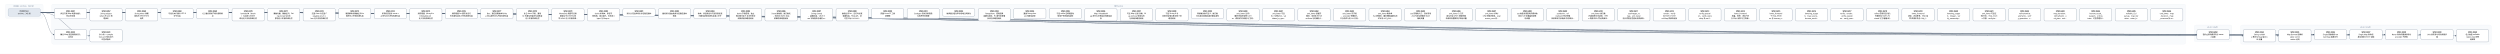
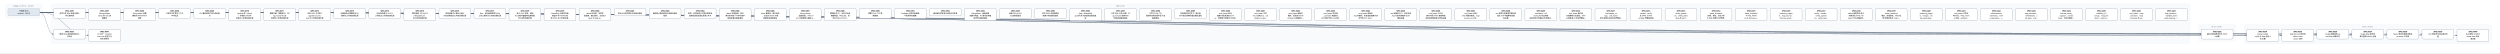
- <svg xmlns="http://www.w3.org/2000/svg" width="18576" height="400" viewBox="0 0 18576 400" font-family="PingFang SC, Microsoft YaHei, sans-serif">
+ <svg xmlns="http://www.w3.org/2000/svg" width="18840" height="400" viewBox="0 0 18840 400" font-family="PingFang SC, Microsoft YaHei, sans-serif">
  <defs>
    <marker id="arrow" viewBox="0 0 10 10" refX="9" refY="5" markerWidth="7" markerHeight="7" orient="auto-start-reverse">
      <path d="M0,0 L10,5 L0,10 z" fill="#475569" />
    </marker>
  </defs>
-   <rect width="18576" height="400" fill="#ffffff" />
+   <rect width="18840" height="400" fill="#ffffff" />
  <rect x="40" y="30" width="280" height="106" rx="12" fill="#f8fafc" stroke="#e2e8f0" />
  <text x="180" y="50" text-anchor="middle" font-size="13" fill="#64748b">已完成（archive，342 份）</text>
-   <rect x="384" y="30" width="15856" height="298" rx="12" fill="#f8fafc" stroke="#e2e8f0" />
-   <text x="8312" y="50" text-anchor="middle" font-size="13" fill="#64748b">现行 active</text>
-   <rect x="16304" y="186" width="280" height="124" rx="12" fill="#f8fafc" stroke="#e2e8f0" />
-   <text x="16444" y="206" text-anchor="middle" font-size="13" fill="#64748b">v0.43（draft）</text>
-   <rect x="16648" y="186" width="1864" height="142" rx="12" fill="#f8fafc" stroke="#e2e8f0" />
-   <text x="17580" y="206" text-anchor="middle" font-size="13" fill="#64748b">v0.44（draft）</text>
-   <path d="M 300 92 C 8312 92, 8312 257, 16324 257" fill="none" stroke="#475569" stroke-width="1.5" marker-end="url(#arrow)" />
+   <rect x="384" y="30" width="16120" height="298" rx="12" fill="#f8fafc" stroke="#e2e8f0" />
+   <text x="8444" y="50" text-anchor="middle" font-size="13" fill="#64748b">现行 active</text>
+   <rect x="16568" y="186" width="280" height="124" rx="12" fill="#f8fafc" stroke="#e2e8f0" />
+   <text x="16708" y="206" text-anchor="middle" font-size="13" fill="#64748b">v0.43（draft）</text>
+   <rect x="16912" y="186" width="1864" height="142" rx="12" fill="#f8fafc" stroke="#e2e8f0" />
+   <text x="17844" y="206" text-anchor="middle" font-size="13" fill="#64748b">v0.44（draft）</text>
+   <path d="M 300 92 C 8444 92, 8444 257, 16588 257" fill="none" stroke="#475569" stroke-width="1.5" marker-end="url(#arrow)" />
  <path d="M 300 92 C 352 92, 352 257, 404 257" fill="none" stroke="#475569" stroke-width="1.5" marker-end="url(#arrow)" />
-   <path d="M 300 92 C 8484 92, 8484 266, 16668 266" fill="none" stroke="#475569" stroke-width="1.5" marker-end="url(#arrow)" />
  <path d="M 300 92 C 8616 92, 8616 266, 16932 266" fill="none" stroke="#475569" stroke-width="1.5" marker-end="url(#arrow)" />
-   <path d="M 300 92 C 8748 92, 8748 257, 17196 257" fill="none" stroke="#475569" stroke-width="1.5" marker-end="url(#arrow)" />
+   <path d="M 300 92 C 8748 92, 8748 266, 17196 266" fill="none" stroke="#475569" stroke-width="1.5" marker-end="url(#arrow)" />
  <path d="M 300 92 C 8880 92, 8880 257, 17460 257" fill="none" stroke="#475569" stroke-width="1.5" marker-end="url(#arrow)" />
  <path d="M 300 92 C 9012 92, 9012 257, 17724 257" fill="none" stroke="#475569" stroke-width="1.5" marker-end="url(#arrow)" />
  <path d="M 300 92 C 9144 92, 9144 257, 17988 257" fill="none" stroke="#475569" stroke-width="1.5" marker-end="url(#arrow)" />
-   <path d="M 300 92 C 9276 92, 9276 266, 18252 266" fill="none" stroke="#475569" stroke-width="1.5" marker-end="url(#arrow)" />
+   <path d="M 300 92 C 9276 92, 9276 257, 18252 257" fill="none" stroke="#475569" stroke-width="1.5" marker-end="url(#arrow)" />
+   <path d="M 300 92 C 9408 92, 9408 266, 18516 266" fill="none" stroke="#475569" stroke-width="1.5" marker-end="url(#arrow)" />
  <path d="M 300 92 C 484 92, 484 266, 668 266" fill="none" stroke="#475569" stroke-width="1.5" marker-end="url(#arrow)" />
  <rect x="404" y="64" width="240" height="74" rx="10" fill="#ffffff" stroke="#64748b" stroke-width="1.5" />
  <text x="524" y="87" text-anchor="middle" font-size="13" font-weight="600">SPEC-0291</text>
  <text x="524" y="105" text-anchor="middle" font-size="13">非空只读 Map 构造与插入</text>
  <text x="524" y="123" text-anchor="middle" font-size="13">序共享存储</text>
-   <rect x="16324" y="220" width="240" height="74" rx="10" fill="#ffffff" stroke="#64748b" stroke-width="1.5" />
-   <text x="16444" y="243" text-anchor="middle" font-size="13" font-weight="600">SPEC-0292</text>
-   <text x="16444" y="261" text-anchor="middle" font-size="13">链内立即消费序列与 owne</text>
-   <text x="16444" y="279" text-anchor="middle" font-size="13">d 结果</text>
+   <rect x="16588" y="220" width="240" height="74" rx="10" fill="#ffffff" stroke="#64748b" stroke-width="1.5" />
+   <text x="16708" y="243" text-anchor="middle" font-size="13" font-weight="600">SPEC-0292</text>
+   <text x="16708" y="261" text-anchor="middle" font-size="13">链内立即消费序列与 owne</text>
+   <text x="16708" y="279" text-anchor="middle" font-size="13">d 结果</text>
  <rect x="404" y="220" width="240" height="74" rx="10" fill="#ffffff" stroke="#64748b" stroke-width="1.5" />
  <text x="524" y="243" text-anchor="middle" font-size="13" font-weight="600">SPEC-0333</text>
  <text x="524" y="261" text-anchor="middle" font-size="13">静态 Map 返回调用的双入</text>
  <text x="524" y="279" text-anchor="middle" font-size="13">口闭合</text>
-   <rect x="16668" y="220" width="240" height="92" rx="10" fill="#ffffff" stroke="#64748b" stroke-width="1.5" />
-   <text x="16788" y="243" text-anchor="middle" font-size="13" font-weight="600">SPEC-0334</text>
-   <text x="16788" y="261" text-anchor="middle" font-size="13">String nullabl</text>
-   <text x="16788" y="279" text-anchor="middle" font-size="13">e 表示与 Map 组合 A</text>
-   <text x="16788" y="297" text-anchor="middle" font-size="13">BI 前置</text>
  <rect x="16932" y="220" width="240" height="92" rx="10" fill="#ffffff" stroke="#64748b" stroke-width="1.5" />
-   <text x="17052" y="243" text-anchor="middle" font-size="13" font-weight="600">SPEC-0335</text>
-   <text x="17052" y="261" text-anchor="middle" font-size="13">Map Borrow 结果的</text>
-   <text x="17052" y="279" text-anchor="middle" font-size="13"> caller contin</text>
-   <text x="17052" y="297" text-anchor="middle" font-size="13">uation 证明</text>
-   <rect x="17196" y="220" width="240" height="74" rx="10" fill="#ffffff" stroke="#64748b" stroke-width="1.5" />
-   <text x="17316" y="243" text-anchor="middle" font-size="13" font-weight="600">SPEC-0336</text>
-   <text x="17316" y="261" text-anchor="middle" font-size="13">Single 函数值的 ow</text>
-   <text x="17316" y="279" text-anchor="middle" font-size="13">ned Map 结果交付</text>
+   <text x="17052" y="243" text-anchor="middle" font-size="13" font-weight="600">SPEC-0334</text>
+   <text x="17052" y="261" text-anchor="middle" font-size="13">String nullabl</text>
+   <text x="17052" y="279" text-anchor="middle" font-size="13">e 表示与 Map 组合 A</text>
+   <text x="17052" y="297" text-anchor="middle" font-size="13">BI 前置</text>
+   <rect x="17196" y="220" width="240" height="92" rx="10" fill="#ffffff" stroke="#64748b" stroke-width="1.5" />
+   <text x="17316" y="243" text-anchor="middle" font-size="13" font-weight="600">SPEC-0335</text>
+   <text x="17316" y="261" text-anchor="middle" font-size="13">Map Borrow 结果的</text>
+   <text x="17316" y="279" text-anchor="middle" font-size="13"> caller contin</text>
+   <text x="17316" y="297" text-anchor="middle" font-size="13">uation 证明</text>
  <rect x="17460" y="220" width="240" height="74" rx="10" fill="#ffffff" stroke="#64748b" stroke-width="1.5" />
-   <text x="17580" y="243" text-anchor="middle" font-size="13" font-weight="600">SPEC-0337</text>
-   <text x="17580" y="261" text-anchor="middle" font-size="13">Single Map 条件结</text>
-   <text x="17580" y="279" text-anchor="middle" font-size="13">果与重绑 owner 运输</text>
+   <text x="17580" y="243" text-anchor="middle" font-size="13" font-weight="600">SPEC-0336</text>
+   <text x="17580" y="261" text-anchor="middle" font-size="13">Single 函数值的 ow</text>
+   <text x="17580" y="279" text-anchor="middle" font-size="13">ned Map 结果交付</text>
  <rect x="17724" y="220" width="240" height="74" rx="10" fill="#ffffff" stroke="#64748b" stroke-width="1.5" />
-   <text x="17844" y="243" text-anchor="middle" font-size="13" font-weight="600">SPEC-0338</text>
-   <text x="17844" y="261" text-anchor="middle" font-size="13">Never 条件的普通求值与</text>
-   <text x="17844" y="279" text-anchor="middle" font-size="13"> provider 不获取</text>
+   <text x="17844" y="243" text-anchor="middle" font-size="13" font-weight="600">SPEC-0337</text>
+   <text x="17844" y="261" text-anchor="middle" font-size="13">Single Map 条件结</text>
+   <text x="17844" y="279" text-anchor="middle" font-size="13">果与重绑 owner 运输</text>
  <rect x="17988" y="220" width="240" height="74" rx="10" fill="#ffffff" stroke="#64748b" stroke-width="1.5" />
-   <text x="18108" y="243" text-anchor="middle" font-size="13" font-weight="600">SPEC-0339</text>
-   <text x="18108" y="261" text-anchor="middle" font-size="13">Unit 值实参与待决调用求</text>
-   <text x="18108" y="279" text-anchor="middle" font-size="13">值</text>
-   <rect x="18252" y="220" width="240" height="92" rx="10" fill="#ffffff" stroke="#64748b" stroke-width="1.5" />
-   <text x="18372" y="243" text-anchor="middle" font-size="13" font-weight="600">SPEC-0340</text>
-   <text x="18372" y="261" text-anchor="middle" font-size="13">名义类型 nullable </text>
-   <text x="18372" y="279" text-anchor="middle" font-size="13">retest view 的普</text>
-   <text x="18372" y="297" text-anchor="middle" font-size="13">通读取</text>
+   <text x="18108" y="243" text-anchor="middle" font-size="13" font-weight="600">SPEC-0338</text>
+   <text x="18108" y="261" text-anchor="middle" font-size="13">Never 条件的普通求值与</text>
+   <text x="18108" y="279" text-anchor="middle" font-size="13"> provider 不获取</text>
+   <rect x="18252" y="220" width="240" height="74" rx="10" fill="#ffffff" stroke="#64748b" stroke-width="1.5" />
+   <text x="18372" y="243" text-anchor="middle" font-size="13" font-weight="600">SPEC-0339</text>
+   <text x="18372" y="261" text-anchor="middle" font-size="13">Unit 值实参与待决调用求</text>
+   <text x="18372" y="279" text-anchor="middle" font-size="13">值</text>
+   <rect x="18516" y="220" width="240" height="92" rx="10" fill="#ffffff" stroke="#64748b" stroke-width="1.5" />
+   <text x="18636" y="243" text-anchor="middle" font-size="13" font-weight="600">SPEC-0340</text>
+   <text x="18636" y="261" text-anchor="middle" font-size="13">名义类型 nullable </text>
+   <text x="18636" y="279" text-anchor="middle" font-size="13">retest view 的普</text>
+   <text x="18636" y="297" text-anchor="middle" font-size="13">通读取</text>
  <rect x="668" y="220" width="240" height="92" rx="10" fill="#ffffff" stroke="#64748b" stroke-width="1.5" />
  <text x="788" y="243" text-anchor="middle" font-size="13" font-weight="600">SPEC-0341</text>
  <text x="788" y="261" text-anchor="middle" font-size="13">D10 统一 compila</text>
  <text x="788" y="279" text-anchor="middle" font-size="13">tion-unit 检查与代</text>
  <text x="788" y="297" text-anchor="middle" font-size="13">码生成管线</text>
  <rect x="668" y="64" width="240" height="92" rx="10" fill="#ffffff" stroke="#64748b" stroke-width="1.5" />
  <text x="788" y="87" text-anchor="middle" font-size="13" font-weight="600">SPEC-0357</text>
  <text x="788" y="105" text-anchor="middle" font-size="13">String subject</text>
  <text x="788" y="123" text-anchor="middle" font-size="13"> when 的 Unit 清</text>
  <text x="788" y="141" text-anchor="middle" font-size="13">理事实</text>
  <rect x="932" y="64" width="240" height="92" rx="10" fill="#ffffff" stroke="#64748b" stroke-width="1.5" />
  <text x="1052" y="87" text-anchor="middle" font-size="13" font-weight="600">SPEC-0360</text>
  <text x="1052" y="105" text-anchor="middle" font-size="13">String when 清理</text>
  <text x="1052" y="123" text-anchor="middle" font-size="13">事实的 refinement</text>
  <text x="1052" y="141" text-anchor="middle" font-size="13"> 消费</text>
  <rect x="1196" y="64" width="240" height="74" rx="10" fill="#ffffff" stroke="#64748b" stroke-width="1.5" />
  <text x="1316" y="87" text-anchor="middle" font-size="13" font-weight="600">SPEC-0368</text>
  <text x="1316" y="105" text-anchor="middle" font-size="13">可信文本扩展与 UTF-8 </text>
  <text x="1316" y="123" text-anchor="middle" font-size="13">字节往返</text>
  <rect x="1460" y="64" width="240" height="74" rx="10" fill="#ffffff" stroke="#64748b" stroke-width="1.5" />
  <text x="1580" y="87" text-anchor="middle" font-size="13" font-weight="600">SPEC-0369</text>
  <text x="1580" y="105" text-anchor="middle" font-size="13">CLI 最终调试产物与源码断</text>
  <text x="1580" y="123" text-anchor="middle" font-size="13">点</text>
  <rect x="1724" y="64" width="240" height="92" rx="10" fill="#ffffff" stroke="#64748b" stroke-width="1.5" />
  <text x="1844" y="87" text-anchor="middle" font-size="13" font-weight="600">SPEC-0370</text>
  <text x="1844" y="105" text-anchor="middle" font-size="13">lambda 体（thunk</text>
  <text x="1844" y="123" text-anchor="middle" font-size="13">）与局部 callable </text>
  <text x="1844" y="141" text-anchor="middle" font-size="13">绑定迁入所有权细化层</text>
  <rect x="1988" y="64" width="240" height="92" rx="10" fill="#ffffff" stroke="#64748b" stroke-width="1.5" />
  <text x="2108" y="87" text-anchor="middle" font-size="13" font-weight="600">SPEC-0371</text>
  <text x="2108" y="105" text-anchor="middle" font-size="13">整数内建、整数区间、Stri</text>
  <text x="2108" y="123" text-anchor="middle" font-size="13">ng.clone() 与文本</text>
  <text x="2108" y="141" text-anchor="middle" font-size="13">原语迁入所有权细化层</text>
  <rect x="2252" y="64" width="240" height="92" rx="10" fill="#ffffff" stroke="#64748b" stroke-width="1.5" />
  <text x="2372" y="87" text-anchor="middle" font-size="13" font-weight="600">SPEC-0372</text>
  <text x="2372" y="105" text-anchor="middle" font-size="13">泛型 class 与泛型 C</text>
  <text x="2372" y="123" text-anchor="middle" font-size="13">opyable enum c</text>
  <text x="2372" y="141" text-anchor="middle" font-size="13">lass 迁入所有权细化层</text>
  <rect x="2516" y="64" width="240" height="74" rx="10" fill="#ffffff" stroke="#64748b" stroke-width="1.5" />
  <text x="2636" y="87" text-anchor="middle" font-size="13" font-weight="600">SPEC-0373</text>
  <text x="2636" y="105" text-anchor="middle" font-size="13">局部解构与整数区间 for </text>
  <text x="2636" y="123" text-anchor="middle" font-size="13">循环迁入所有权细化层</text>
  <rect x="2780" y="64" width="240" height="74" rx="10" fill="#ffffff" stroke="#64748b" stroke-width="1.5" />
  <text x="2900" y="87" text-anchor="middle" font-size="13" font-weight="600">SPEC-0374</text>
  <text x="2900" y="105" text-anchor="middle" font-size="13">所有权原语与 const v</text>
  <text x="2900" y="123" text-anchor="middle" font-size="13">al 物化迁入所有权细化层</text>
  <rect x="3044" y="64" width="240" height="92" rx="10" fill="#ffffff" stroke="#64748b" stroke-width="1.5" />
  <text x="3164" y="87" text-anchor="middle" font-size="13" font-weight="600">SPEC-0375</text>
  <text x="3164" y="105" text-anchor="middle" font-size="13">顺序容器（Array/Lis</text>
  <text x="3164" y="123" text-anchor="middle" font-size="13">t/MutableList）</text>
  <text x="3164" y="141" text-anchor="middle" font-size="13">迁入所有权细化层</text>
  <rect x="3308" y="64" width="240" height="74" rx="10" fill="#ffffff" stroke="#64748b" stroke-width="1.5" />
  <text x="3428" y="87" text-anchor="middle" font-size="13" font-weight="600">SPEC-0376</text>
  <text x="3428" y="105" text-anchor="middle" font-size="13">顺序容器 for 遍历与运行</text>
  <text x="3428" y="123" text-anchor="middle" font-size="13">时长度构造迁入所有权细化层</text>
  <rect x="3572" y="64" width="240" height="74" rx="10" fill="#ffffff" stroke="#64748b" stroke-width="1.5" />
  <text x="3692" y="87" text-anchor="middle" font-size="13" font-weight="600">SPEC-0377</text>
  <text x="3692" y="105" text-anchor="middle" font-size="13">Box、递归装箱枚举与 Ma</text>
  <text x="3692" y="123" text-anchor="middle" font-size="13">p 核心操作迁入所有权细化层</text>
  <rect x="3836" y="64" width="240" height="92" rx="10" fill="#ffffff" stroke="#64748b" stroke-width="1.5" />
  <text x="3956" y="87" text-anchor="middle" font-size="13" font-weight="600">SPEC-0378</text>
  <text x="3956" y="105" text-anchor="middle" font-size="13">复合 class 字段、通用</text>
  <text x="3956" y="123" text-anchor="middle" font-size="13"> Rc 负载与智能窄化接收者</text>
  <text x="3956" y="141" text-anchor="middle" font-size="13">迁入所有权细化层</text>
  <rect x="4100" y="64" width="240" height="92" rx="10" fill="#ffffff" stroke="#64748b" stroke-width="1.5" />
  <text x="4220" y="87" text-anchor="middle" font-size="13" font-weight="600">SPEC-0379</text>
  <text x="4220" y="105" text-anchor="middle" font-size="13">MoveOnly 局部可变重</text>
  <text x="4220" y="123" text-anchor="middle" font-size="13">赋值与 MoveOnly 枚</text>
  <text x="4220" y="141" text-anchor="middle" font-size="13">举 when 迁入所有权细…</text>
  <rect x="4364" y="64" width="240" height="92" rx="10" fill="#ffffff" stroke="#64748b" stroke-width="1.5" />
  <text x="4484" y="87" text-anchor="middle" font-size="13" font-weight="600">SPEC-0380</text>
  <text x="4484" y="105" text-anchor="middle" font-size="13">deinit 析构体、多层字</text>
  <text x="4484" y="123" text-anchor="middle" font-size="13">段借用、接口委托、无状态 o</text>
  <text x="4484" y="141" text-anchor="middle" font-size="13">bject 与 Map.w…</text>
  <rect x="4628" y="64" width="240" height="56" rx="10" fill="#ffffff" stroke="#64748b" stroke-width="1.5" />
  <text x="4748" y="87" text-anchor="middle" font-size="13" font-weight="600">SPEC-0381</text>
  <text x="4748" y="105" text-anchor="middle" font-size="13">默认分流边界修复与旧路径退休</text>
  <rect x="4892" y="64" width="240" height="74" rx="10" fill="#ffffff" stroke="#64748b" stroke-width="1.5" />
  <text x="5012" y="87" text-anchor="middle" font-size="13" font-weight="600">SPEC-0383</text>
  <text x="5012" y="105" text-anchor="middle" font-size="13">最终默认路由收敛与旧路径退休</text>
  <text x="5012" y="123" text-anchor="middle" font-size="13">收尾</text>
  <rect x="5156" y="64" width="240" height="74" rx="10" fill="#ffffff" stroke="#64748b" stroke-width="1.5" />
  <text x="5276" y="87" text-anchor="middle" font-size="13" font-weight="600">SPEC-0384</text>
  <text x="5276" y="105" text-anchor="middle" font-size="13">枚举、非空断言与可变列表变更</text>
  <text x="5276" y="123" text-anchor="middle" font-size="13">旧路径退役及细化层准入补齐</text>
  <rect x="5420" y="64" width="240" height="92" rx="10" fill="#ffffff" stroke="#64748b" stroke-width="1.5" />
  <text x="5540" y="87" text-anchor="middle" font-size="13" font-weight="600">SPEC-0385</text>
  <text x="5540" y="105" text-anchor="middle" font-size="13">deinit 字段借用、独立</text>
  <text x="5540" y="123" text-anchor="middle" font-size="13">堆对象可空 if 与字符串字</text>
  <text x="5540" y="141" text-anchor="middle" font-size="13">段接收者旧路径退役</text>
  <rect x="5684" y="64" width="240" height="92" rx="10" fill="#ffffff" stroke="#64748b" stroke-width="1.5" />
  <text x="5804" y="87" text-anchor="middle" font-size="13" font-weight="600">SPEC-0386</text>
  <text x="5804" y="105" text-anchor="middle" font-size="13">Inout 接收者、接口委托</text>
  <text x="5804" y="123" text-anchor="middle" font-size="13">、无状态 object 与局</text>
  <text x="5804" y="141" text-anchor="middle" font-size="13">部解构旧路径退役</text>
  <rect x="5948" y="64" width="240" height="92" rx="10" fill="#ffffff" stroke="#64748b" stroke-width="1.5" />
  <text x="6068" y="87" text-anchor="middle" font-size="13" font-weight="600">SPEC-0387</text>
  <text x="6068" y="105" text-anchor="middle" font-size="13">String.clone()</text>
  <text x="6068" y="123" text-anchor="middle" font-size="13">、装箱构造、value cl</text>
  <text x="6068" y="141" text-anchor="middle" font-size="13">ass 字段借用与通用 w…</text>
  <rect x="6212" y="64" width="240" height="92" rx="10" fill="#ffffff" stroke="#64748b" stroke-width="1.5" />
  <text x="6332" y="87" text-anchor="middle" font-size="13" font-weight="600">SPEC-0388</text>
  <text x="6332" y="105" text-anchor="middle" font-size="13">数值区间 for、运行时长度</text>
  <text x="6332" y="123" text-anchor="middle" font-size="13">容器构造、Map.get、非</text>
  <text x="6332" y="141" text-anchor="middle" font-size="13">可空 Map.consum…</text>
  <rect x="6476" y="64" width="240" height="74" rx="10" fill="#ffffff" stroke="#64748b" stroke-width="1.5" />
  <text x="6596" y="87" text-anchor="middle" font-size="13" font-weight="600">SPEC-0390</text>
  <text x="6596" y="105" text-anchor="middle" font-size="13">预置 Linux CI 工具</text>
  <text x="6596" y="123" text-anchor="middle" font-size="13">链镜像</text>
  <rect x="6740" y="64" width="240" height="74" rx="10" fill="#ffffff" stroke="#64748b" stroke-width="1.5" />
  <text x="6860" y="87" text-anchor="middle" font-size="13" font-weight="600">SPEC-0391</text>
  <text x="6860" y="105" text-anchor="middle" font-size="13">Codegen 测试诊断落盘</text>
  <text x="6860" y="123" text-anchor="middle" font-size="13">与有界失败摘要</text>
  <rect x="7004" y="64" width="240" height="56" rx="10" fill="#ffffff" stroke="#64748b" stroke-width="1.5" />
  <text x="7124" y="87" text-anchor="middle" font-size="13" font-weight="600">SPEC-0392</text>
  <text x="7124" y="105" text-anchor="middle" font-size="13">编译器分层复审与前端合同修复</text>
  <rect x="7268" y="64" width="240" height="92" rx="10" fill="#ffffff" stroke="#64748b" stroke-width="1.5" />
  <text x="7388" y="87" text-anchor="middle" font-size="13" font-weight="600">SPEC-0393</text>
  <text x="7388" y="105" text-anchor="middle" font-size="13">RangeView、借用结果</text>
  <text x="7388" y="123" text-anchor="middle" font-size="13">函数与绑定、Rc 操作及带捕</text>
  <text x="7388" y="141" text-anchor="middle" font-size="13">获闭包旧路径退役</text>
  <rect x="7532" y="64" width="240" height="74" rx="10" fill="#ffffff" stroke="#64748b" stroke-width="1.5" />
  <text x="7652" y="87" text-anchor="middle" font-size="13" font-weight="600">SPEC-0394</text>
  <text x="7652" y="105" text-anchor="middle" font-size="13">直接 String.clon</text>
  <text x="7652" y="123" text-anchor="middle" font-size="13">e() 旧路径退役</text>
  <rect x="7796" y="64" width="240" height="74" rx="10" fill="#ffffff" stroke="#64748b" stroke-width="1.5" />
  <text x="7916" y="87" text-anchor="middle" font-size="13" font-weight="600">SPEC-0395</text>
  <text x="7916" y="105" text-anchor="middle" font-size="13">可空 while 证明视图与</text>
  <text x="7916" y="123" text-anchor="middle" font-size="13">借用子项旧路径退役</text>
  <rect x="8060" y="64" width="240" height="92" rx="10" fill="#ffffff" stroke="#64748b" stroke-width="1.5" />
  <text x="8180" y="87" text-anchor="middle" font-size="13" font-weight="600">SPEC-0396</text>
  <text x="8180" y="105" text-anchor="middle" font-size="13">Map / MutableM</text>
  <text x="8180" y="123" text-anchor="middle" font-size="13">ap 迭代与关联延续旧路径退</text>
  <text x="8180" y="141" text-anchor="middle" font-size="13">役</text>
  <rect x="8324" y="64" width="240" height="92" rx="10" fill="#ffffff" stroke="#64748b" stroke-width="1.5" />
  <text x="8444" y="87" text-anchor="middle" font-size="13" font-weight="600">SPEC-0397</text>
  <text x="8444" y="105" text-anchor="middle" font-size="13">可空 Map 分支/消费、M</text>
  <text x="8444" y="123" text-anchor="middle" font-size="13">ap.remove 借用与闭</text>
  <text x="8444" y="141" text-anchor="middle" font-size="13">包回退旧路径退役</text>
  <rect x="8588" y="64" width="240" height="92" rx="10" fill="#ffffff" stroke="#64748b" stroke-width="1.5" />
  <text x="8708" y="87" text-anchor="middle" font-size="13" font-weight="600">SPEC-0398</text>
  <text x="8708" y="105" text-anchor="middle" font-size="13">可空 String if 与</text>
  <text x="8708" y="123" text-anchor="middle" font-size="13">同根可空堆对象字段 if 旧</text>
  <text x="8708" y="141" text-anchor="middle" font-size="13">路径退役</text>
  <rect x="8852" y="64" width="240" height="74" rx="10" fill="#ffffff" stroke="#64748b" stroke-width="1.5" />
  <text x="8972" y="87" text-anchor="middle" font-size="13" font-weight="600">SPEC-0399</text>
  <text x="8972" y="105" text-anchor="middle" font-size="13">同根堆对象可空 if、接口委</text>
  <text x="8972" y="123" text-anchor="middle" font-size="13">托与混合兼容回退旧路径退役</text>
  <rect x="9116" y="64" width="240" height="92" rx="10" fill="#ffffff" stroke="#64748b" stroke-width="1.5" />
  <text x="9236" y="87" text-anchor="middle" font-size="13" font-weight="600">SPEC-0400</text>
  <text x="9236" y="105" text-anchor="middle" font-size="13">unit_lower 区间/</text>
  <text x="9236" y="123" text-anchor="middle" font-size="13">捕获/闭包来源死 Carri</text>
  <text x="9236" y="141" text-anchor="middle" font-size="13">er、调用帧冗余槽与守卫测…</text>
  <rect x="9380" y="64" width="240" height="92" rx="10" fill="#ffffff" stroke="#64748b" stroke-width="1.5" />
  <text x="9500" y="87" text-anchor="middle" font-size="13" font-weight="600">SPEC-0401</text>
  <text x="9500" y="105" text-anchor="middle" font-size="13">unit_lower 可空 </text>
  <text x="9500" y="123" text-anchor="middle" font-size="13">Rc if 证明入口、val</text>
  <text x="9500" y="141" text-anchor="middle" font-size="13">idated_rc_ope…</text>
  <rect x="9644" y="64" width="240" height="92" rx="10" fill="#ffffff" stroke="#64748b" stroke-width="1.5" />
  <text x="9764" y="87" text-anchor="middle" font-size="13" font-weight="600">SPEC-0402</text>
  <text x="9764" y="105" text-anchor="middle" font-size="13">unit_lower 遗留壳</text>
  <text x="9764" y="123" text-anchor="middle" font-size="13">模块、单变体 Iterati</text>
  <text x="9764" y="141" text-anchor="middle" font-size="13">onState 与死辅助入…</text>
  <rect x="9908" y="64" width="240" height="92" rx="10" fill="#ffffff" stroke="#64748b" stroke-width="1.5" />
  <text x="10028" y="87" text-anchor="middle" font-size="13" font-weight="600">SPEC-0403</text>
  <text x="10028" y="105" text-anchor="middle" font-size="13">unit_lower 死字段</text>
  <text x="10028" y="123" text-anchor="middle" font-size="13">、provider 死辅助入</text>
  <text x="10028" y="141" text-anchor="middle" font-size="13">口与测试专用 ssa 支持…</text>
  <rect x="10172" y="64" width="240" height="92" rx="10" fill="#ffffff" stroke="#64748b" stroke-width="1.5" />
  <text x="10292" y="87" text-anchor="middle" font-size="13" font-weight="600">SPEC-0404</text>
  <text x="10292" y="105" text-anchor="middle" font-size="13">unit_lower 剩余单</text>
  <text x="10292" y="123" text-anchor="middle" font-size="13">入口壳模块、重复辅助函数与测</text>
  <text x="10292" y="141" text-anchor="middle" font-size="13">试专用 unit_plan…</text>
  <rect x="10436" y="64" width="240" height="92" rx="10" fill="#ffffff" stroke="#64748b" stroke-width="1.5" />
  <text x="10556" y="87" text-anchor="middle" font-size="13" font-weight="600">SPEC-0405</text>
  <text x="10556" y="105" text-anchor="middle" font-size="13">ssa 死辅助入口、测试专用</text>
  <text x="10556" y="123" text-anchor="middle" font-size="13">入口门控与跨模块 Span </text>
  <text x="10556" y="141" text-anchor="middle" font-size="13">辅助去重</text>
  <rect x="10700" y="64" width="240" height="92" rx="10" fill="#ffffff" stroke="#64748b" stroke-width="1.5" />
  <text x="10820" y="87" text-anchor="middle" font-size="13" font-weight="600">SPEC-0406</text>
  <text x="10820" y="105" text-anchor="middle" font-size="13">unit_lower 入口交</text>
  <text x="10820" y="123" text-anchor="middle" font-size="13">接与可空 when 清理壳模</text>
  <text x="10820" y="141" text-anchor="middle" font-size="13">块收敛及整数算子映射去重</text>
  <rect x="10964" y="64" width="240" height="92" rx="10" fill="#ffffff" stroke="#64748b" stroke-width="1.5" />
  <text x="11084" y="87" text-anchor="middle" font-size="13" font-weight="600">SPEC-0407</text>
  <text x="11084" y="105" text-anchor="middle" font-size="13">unit_lower 析构/</text>
  <text x="11084" y="123" text-anchor="middle" font-size="13">CFG 壳模块收敛、expr</text>
  <text x="11084" y="141" text-anchor="middle" font-size="13">ession_core 测…</text>
  <rect x="11228" y="64" width="240" height="92" rx="10" fill="#ffffff" stroke="#64748b" stroke-width="1.5" />
  <text x="11348" y="87" text-anchor="middle" font-size="13" font-weight="600">SPEC-0408</text>
  <text x="11348" y="105" text-anchor="middle" font-size="13">ssa 类型与源查询壳模块收</text>
  <text x="11348" y="123" text-anchor="middle" font-size="13">敛及 null 字面量判定辅</text>
  <text x="11348" y="141" text-anchor="middle" font-size="13">助去重</text>
  <rect x="11492" y="64" width="240" height="92" rx="10" fill="#ffffff" stroke="#64748b" stroke-width="1.5" />
  <text x="11612" y="87" text-anchor="middle" font-size="13" font-weight="600">SPEC-0409</text>
  <text x="11612" y="105" text-anchor="middle" font-size="13">ssa/deinit、ref</text>
  <text x="11612" y="123" text-anchor="middle" font-size="13">ine/build 凭证壳模</text>
  <text x="11612" y="141" text-anchor="middle" font-size="13">块收敛及冗余路由/作用域状…</text>
  <rect x="11756" y="64" width="240" height="92" rx="10" fill="#ffffff" stroke="#64748b" stroke-width="1.5" />
  <text x="11876" y="87" text-anchor="middle" font-size="13" font-weight="600">SPEC-0410</text>
  <text x="11876" y="105" text-anchor="middle" font-size="13">unit_lower 接口委</text>
  <text x="11876" y="123" text-anchor="middle" font-size="13">托兼容死分支退役、refin</text>
  <text x="11876" y="141" text-anchor="middle" font-size="13">e 构建/准入/凭证壳模块…</text>
  <rect x="12020" y="64" width="240" height="92" rx="10" fill="#ffffff" stroke="#64748b" stroke-width="1.5" />
  <text x="12140" y="87" text-anchor="middle" font-size="13" font-weight="600">SPEC-0411</text>
  <text x="12140" y="105" text-anchor="middle" font-size="13">ssa/integer_ra</text>
  <text x="12140" y="123" text-anchor="middle" font-size="13">nge、unit_lower</text>
  <text x="12140" y="141" text-anchor="middle" font-size="13"> 迭代清理与空值比较壳模块…</text>
  <rect x="12284" y="64" width="240" height="92" rx="10" fill="#ffffff" stroke="#64748b" stroke-width="1.5" />
  <text x="12404" y="87" text-anchor="middle" font-size="13" font-weight="600">SPEC-0412</text>
  <text x="12404" y="105" text-anchor="middle" font-size="13">render、verify </text>
  <text x="12404" y="123" text-anchor="middle" font-size="13">及 lower_fronte</text>
  <text x="12404" y="141" text-anchor="middle" font-size="13">nd Map 壳模块退役</text>
  <rect x="12548" y="64" width="240" height="92" rx="10" fill="#ffffff" stroke="#64748b" stroke-width="1.5" />
  <text x="12668" y="87" text-anchor="middle" font-size="13" font-weight="600">SPEC-0413</text>
  <text x="12668" y="105" text-anchor="middle" font-size="13">verify_operati</text>
  <text x="12668" y="123" text-anchor="middle" font-size="13">on、verify_owne</text>
  <text x="12668" y="141" text-anchor="middle" font-size="13">rship 及 verif…</text>
  <rect x="12812" y="64" width="240" height="92" rx="10" fill="#ffffff" stroke="#64748b" stroke-width="1.5" />
  <text x="12932" y="87" text-anchor="middle" font-size="13" font-weight="600">SPEC-0414</text>
  <text x="12932" y="105" text-anchor="middle" font-size="13">lower_frontend</text>
  <text x="12932" y="123" text-anchor="middle" font-size="13"> 标量、枚举、闭包 ABI </text>
  <text x="12932" y="141" text-anchor="middle" font-size="13">与 Map 消费/守卫壳模…</text>
  <rect x="13076" y="64" width="240" height="92" rx="10" fill="#ffffff" stroke="#64748b" stroke-width="1.5" />
  <text x="13196" y="87" text-anchor="middle" font-size="13" font-weight="600">SPEC-0415</text>
  <text x="13196" y="105" text-anchor="middle" font-size="13">lower_frontend</text>
  <text x="13196" y="123" text-anchor="middle" font-size="13"> 下 map_iterati</text>
  <text x="13196" y="141" text-anchor="middle" font-size="13">on 与 borrow_a…</text>
  <rect x="13340" y="64" width="240" height="92" rx="10" fill="#ffffff" stroke="#64748b" stroke-width="1.5" />
  <text x="13460" y="87" text-anchor="middle" font-size="13" font-weight="600">SPEC-0416</text>
  <text x="13460" y="105" text-anchor="middle" font-size="13">lowering_suppo</text>
  <text x="13460" y="123" text-anchor="middle" font-size="13">rt、map_source、</text>
  <text x="13460" y="141" text-anchor="middle" font-size="13">borrow_result…</text>
  <rect x="13604" y="64" width="240" height="92" rx="10" fill="#ffffff" stroke="#64748b" stroke-width="1.5" />
  <text x="13724" y="87" text-anchor="middle" font-size="13" font-weight="600">SPEC-0417</text>
  <text x="13724" y="105" text-anchor="middle" font-size="13">verify、render、</text>
  <text x="13724" y="123" text-anchor="middle" font-size="13">verify_operati</text>
  <text x="13724" y="141" text-anchor="middle" font-size="13">on、verify_own…</text>
  <rect x="13868" y="64" width="240" height="92" rx="10" fill="#ffffff" stroke="#64748b" stroke-width="1.5" />
  <text x="13988" y="87" text-anchor="middle" font-size="13" font-weight="600">SPEC-0418</text>
  <text x="13988" y="105" text-anchor="middle" font-size="13">refine 借用凭证/准入</text>
  <text x="13988" y="123" text-anchor="middle" font-size="13">壳模块及 lower_fro</text>
  <text x="13988" y="141" text-anchor="middle" font-size="13">ntend 守卫/容器/闭…</text>
  <rect x="14132" y="64" width="240" height="92" rx="10" fill="#ffffff" stroke="#64748b" stroke-width="1.5" />
  <text x="14252" y="87" text-anchor="middle" font-size="13" font-weight="600">SPEC-0419</text>
  <text x="14252" y="105" text-anchor="middle" font-size="13">lower_frontend</text>
  <text x="14252" y="123" text-anchor="middle" font-size="13"> 绑定、非空断言、Map 结</text>
  <text x="14252" y="141" text-anchor="middle" font-size="13">果/资源析构与 map_i…</text>
  <rect x="14396" y="64" width="240" height="92" rx="10" fill="#ffffff" stroke="#64748b" stroke-width="1.5" />
  <text x="14516" y="87" text-anchor="middle" font-size="13" font-weight="600">SPEC-0420</text>
  <text x="14516" y="105" text-anchor="middle" font-size="13">lowering_suppo</text>
  <text x="14516" y="123" text-anchor="middle" font-size="13">rt、integer、ver</text>
  <text x="14516" y="141" text-anchor="middle" font-size="13">ify_ownership…</text>
  <rect x="14660" y="64" width="240" height="92" rx="10" fill="#ffffff" stroke="#64748b" stroke-width="1.5" />
  <text x="14780" y="87" text-anchor="middle" font-size="13" font-weight="600">SPEC-0421</text>
  <text x="14780" y="105" text-anchor="middle" font-size="13">unit_lower 可空证</text>
  <text x="14780" y="123" text-anchor="middle" font-size="13">明/分支、map_sourc</text>
  <text x="14780" y="141" text-anchor="middle" font-size="13">e 交接、verify/m…</text>
  <rect x="14924" y="64" width="240" height="92" rx="10" fill="#ffffff" stroke="#64748b" stroke-width="1.5" />
  <text x="15044" y="87" text-anchor="middle" font-size="13" font-weight="600">SPEC-0422</text>
  <text x="15044" y="105" text-anchor="middle" font-size="13">refine/emit/st</text>
  <text x="15044" y="123" text-anchor="middle" font-size="13">atements、verif</text>
  <text x="15044" y="141" text-anchor="middle" font-size="13">y_operation、v…</text>
  <rect x="15188" y="64" width="240" height="92" rx="10" fill="#ffffff" stroke="#64748b" stroke-width="1.5" />
  <text x="15308" y="87" text-anchor="middle" font-size="13" font-weight="600">SPEC-0423</text>
  <text x="15308" y="105" text-anchor="middle" font-size="13">map_iteration、</text>
  <text x="15308" y="123" text-anchor="middle" font-size="13">refine/build、u</text>
  <text x="15308" y="141" text-anchor="middle" font-size="13">nit_plan、unit…</text>
  <rect x="15452" y="64" width="240" height="92" rx="10" fill="#ffffff" stroke="#64748b" stroke-width="1.5" />
  <text x="15572" y="87" text-anchor="middle" font-size="13" font-weight="600">SPEC-0424</text>
  <text x="15572" y="105" text-anchor="middle" font-size="13">borrow_result_</text>
  <text x="15572" y="123" text-anchor="middle" font-size="13">support、orches</text>
  <text x="15572" y="141" text-anchor="middle" font-size="13">trate、可空清理及 l…</text>
  <rect x="15716" y="64" width="240" height="92" rx="10" fill="#ffffff" stroke="#64748b" stroke-width="1.5" />
  <text x="15836" y="87" text-anchor="middle" font-size="13" font-weight="600">SPEC-0425</text>
  <text x="15836" y="105" text-anchor="middle" font-size="13">nullable_if_cl</text>
  <text x="15836" y="123" text-anchor="middle" font-size="13">eanup、map_iter</text>
  <text x="15836" y="141" text-anchor="middle" font-size="13">ation、outer_b…</text>
  <rect x="15980" y="64" width="240" height="92" rx="10" fill="#ffffff" stroke="#64748b" stroke-width="1.5" />
  <text x="16100" y="87" text-anchor="middle" font-size="13" font-weight="600">SPEC-0426</text>
  <text x="16100" y="105" text-anchor="middle" font-size="13">unit_lower、map</text>
  <text x="16100" y="123" text-anchor="middle" font-size="13">_iteration、map</text>
  <text x="16100" y="141" text-anchor="middle" font-size="13">_consume 及 un…</text>
+   <rect x="16244" y="64" width="240" height="92" rx="10" fill="#ffffff" stroke="#64748b" stroke-width="1.5" />
+   <text x="16364" y="87" text-anchor="middle" font-size="13" font-weight="600">SPEC-0427</text>
+   <text x="16364" y="105" text-anchor="middle" font-size="13">map_iteration、</text>
+   <text x="16364" y="123" text-anchor="middle" font-size="13">nullable_borro</text>
+   <text x="16364" y="141" text-anchor="middle" font-size="13">wed_cleanup、r…</text>
  <rect x="60" y="64" width="240" height="56" rx="10" fill="#e2e8f0" stroke="#94a3b8" stroke-width="1.5" />
  <text x="180" y="87" text-anchor="middle" font-size="13">已完成 Spec</text>
  <text x="180" y="105" text-anchor="middle" font-size="13">archive，342 份</text>
</svg>
